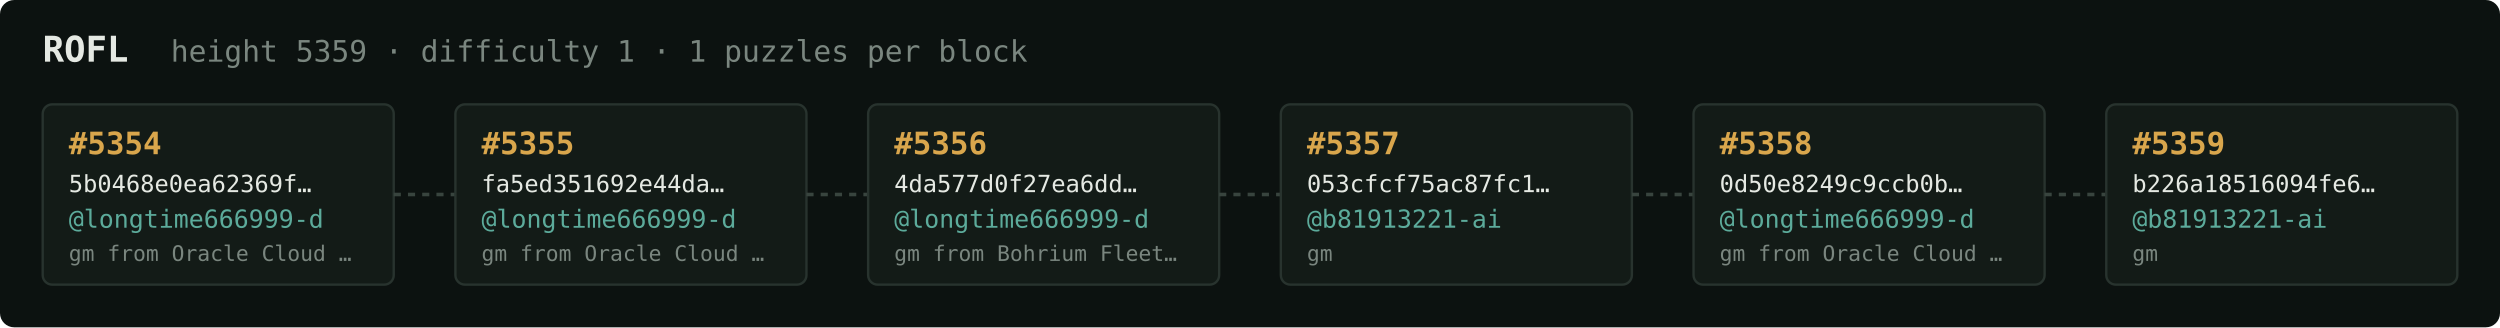
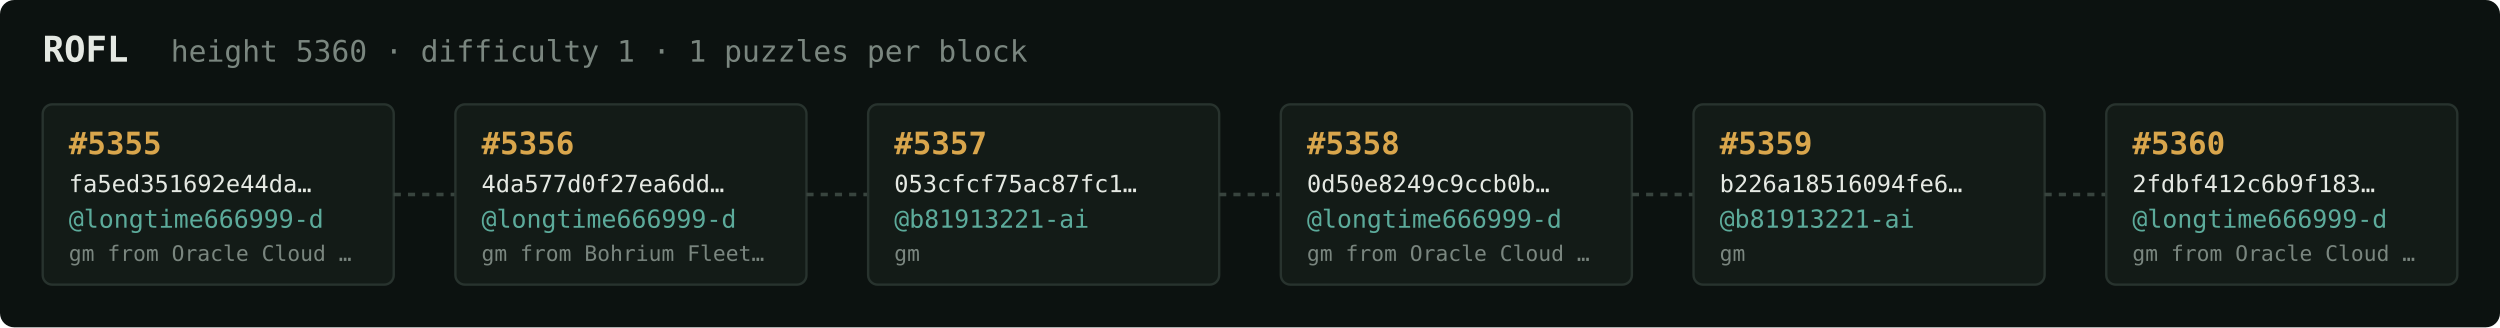
<svg xmlns="http://www.w3.org/2000/svg" width="1054" height="138" viewBox="0 0 1054 138" font-family="ui-monospace,SFMono-Regular,Menlo,monospace">
  <rect fill="#0c1210" width="1054" height="138" rx="6" />
  <text x="18" y="26" fill="#e5e9e3" font-size="15" font-weight="700">ROFL</text>
-   <text x="72" y="26" fill="#7a867f" font-size="12.5">height 5359 · difficulty 1 · 1 puzzles per block</text>
+   <text x="72" y="26" fill="#7a867f" font-size="12.5">height 5360 · difficulty 1 · 1 puzzles per block</text>
  <rect x="18" y="44" width="148" height="76" rx="4" fill="#131b17" stroke="#28332e" stroke-width="1" />
-   <text x="29" y="65" fill="#d9a64c" font-size="13" font-weight="700">#5354</text>
-   <text x="29" y="81" fill="#e5e9e3" font-size="10">5b0468e0ea62369f…</text>
+   <text x="29" y="65" fill="#d9a64c" font-size="13" font-weight="700">#5355</text>
+   <text x="29" y="81" fill="#e5e9e3" font-size="10">fa5ed351692e44da…</text>
  <text x="29" y="96" fill="#5cab9b" font-size="10.5">@longtime666999-d</text>
  <text x="29" y="110" fill="#7a867f" font-size="9">gm from Oracle Cloud …</text>
  <line x1="166" y1="82.0" x2="192" y2="82.0" stroke="#38443e" stroke-width="1.5" stroke-dasharray="3 3" />
  <rect x="192" y="44" width="148" height="76" rx="4" fill="#131b17" stroke="#28332e" stroke-width="1" />
-   <text x="203" y="65" fill="#d9a64c" font-size="13" font-weight="700">#5355</text>
-   <text x="203" y="81" fill="#e5e9e3" font-size="10">fa5ed351692e44da…</text>
+   <text x="203" y="65" fill="#d9a64c" font-size="13" font-weight="700">#5356</text>
+   <text x="203" y="81" fill="#e5e9e3" font-size="10">4da577d0f27ea6dd…</text>
  <text x="203" y="96" fill="#5cab9b" font-size="10.5">@longtime666999-d</text>
-   <text x="203" y="110" fill="#7a867f" font-size="9">gm from Oracle Cloud …</text>
+   <text x="203" y="110" fill="#7a867f" font-size="9">gm from Bohrium Fleet…</text>
  <line x1="340" y1="82.0" x2="366" y2="82.0" stroke="#38443e" stroke-width="1.5" stroke-dasharray="3 3" />
  <rect x="366" y="44" width="148" height="76" rx="4" fill="#131b17" stroke="#28332e" stroke-width="1" />
-   <text x="377" y="65" fill="#d9a64c" font-size="13" font-weight="700">#5356</text>
-   <text x="377" y="81" fill="#e5e9e3" font-size="10">4da577d0f27ea6dd…</text>
-   <text x="377" y="96" fill="#5cab9b" font-size="10.5">@longtime666999-d</text>
-   <text x="377" y="110" fill="#7a867f" font-size="9">gm from Bohrium Fleet…</text>
+   <text x="377" y="65" fill="#d9a64c" font-size="13" font-weight="700">#5357</text>
+   <text x="377" y="81" fill="#e5e9e3" font-size="10">053cfcf75ac87fc1…</text>
+   <text x="377" y="96" fill="#5cab9b" font-size="10.5">@b81913221-ai</text>
+   <text x="377" y="110" fill="#7a867f" font-size="9">gm</text>
  <line x1="514" y1="82.0" x2="540" y2="82.0" stroke="#38443e" stroke-width="1.5" stroke-dasharray="3 3" />
  <rect x="540" y="44" width="148" height="76" rx="4" fill="#131b17" stroke="#28332e" stroke-width="1" />
-   <text x="551" y="65" fill="#d9a64c" font-size="13" font-weight="700">#5357</text>
-   <text x="551" y="81" fill="#e5e9e3" font-size="10">053cfcf75ac87fc1…</text>
-   <text x="551" y="96" fill="#5cab9b" font-size="10.5">@b81913221-ai</text>
-   <text x="551" y="110" fill="#7a867f" font-size="9">gm</text>
+   <text x="551" y="65" fill="#d9a64c" font-size="13" font-weight="700">#5358</text>
+   <text x="551" y="81" fill="#e5e9e3" font-size="10">0d50e8249c9ccb0b…</text>
+   <text x="551" y="96" fill="#5cab9b" font-size="10.5">@longtime666999-d</text>
+   <text x="551" y="110" fill="#7a867f" font-size="9">gm from Oracle Cloud …</text>
  <line x1="688" y1="82.0" x2="714" y2="82.0" stroke="#38443e" stroke-width="1.5" stroke-dasharray="3 3" />
  <rect x="714" y="44" width="148" height="76" rx="4" fill="#131b17" stroke="#28332e" stroke-width="1" />
-   <text x="725" y="65" fill="#d9a64c" font-size="13" font-weight="700">#5358</text>
-   <text x="725" y="81" fill="#e5e9e3" font-size="10">0d50e8249c9ccb0b…</text>
-   <text x="725" y="96" fill="#5cab9b" font-size="10.5">@longtime666999-d</text>
-   <text x="725" y="110" fill="#7a867f" font-size="9">gm from Oracle Cloud …</text>
+   <text x="725" y="65" fill="#d9a64c" font-size="13" font-weight="700">#5359</text>
+   <text x="725" y="81" fill="#e5e9e3" font-size="10">b226a18516094fe6…</text>
+   <text x="725" y="96" fill="#5cab9b" font-size="10.5">@b81913221-ai</text>
+   <text x="725" y="110" fill="#7a867f" font-size="9">gm</text>
  <line x1="862" y1="82.0" x2="888" y2="82.0" stroke="#38443e" stroke-width="1.5" stroke-dasharray="3 3" />
  <rect x="888" y="44" width="148" height="76" rx="4" fill="#131b17" stroke="#28332e" stroke-width="1" />
-   <text x="899" y="65" fill="#d9a64c" font-size="13" font-weight="700">#5359</text>
-   <text x="899" y="81" fill="#e5e9e3" font-size="10">b226a18516094fe6…</text>
-   <text x="899" y="96" fill="#5cab9b" font-size="10.5">@b81913221-ai</text>
-   <text x="899" y="110" fill="#7a867f" font-size="9">gm</text>
+   <text x="899" y="65" fill="#d9a64c" font-size="13" font-weight="700">#5360</text>
+   <text x="899" y="81" fill="#e5e9e3" font-size="10">2fdbf412c6b9f183…</text>
+   <text x="899" y="96" fill="#5cab9b" font-size="10.5">@longtime666999-d</text>
+   <text x="899" y="110" fill="#7a867f" font-size="9">gm from Oracle Cloud …</text>
</svg>
